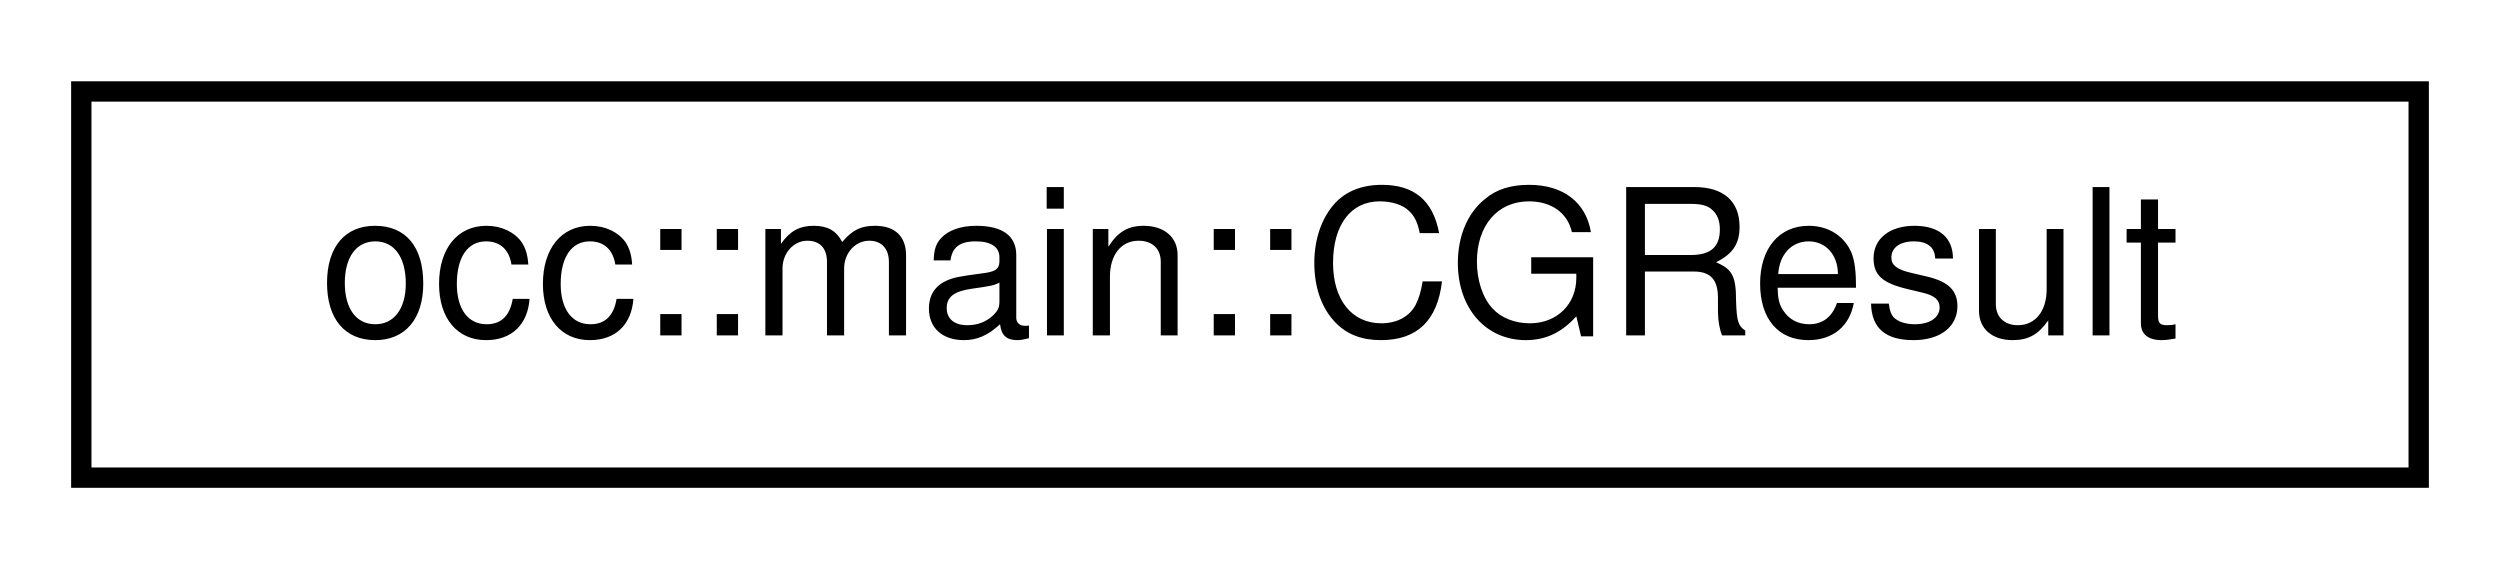
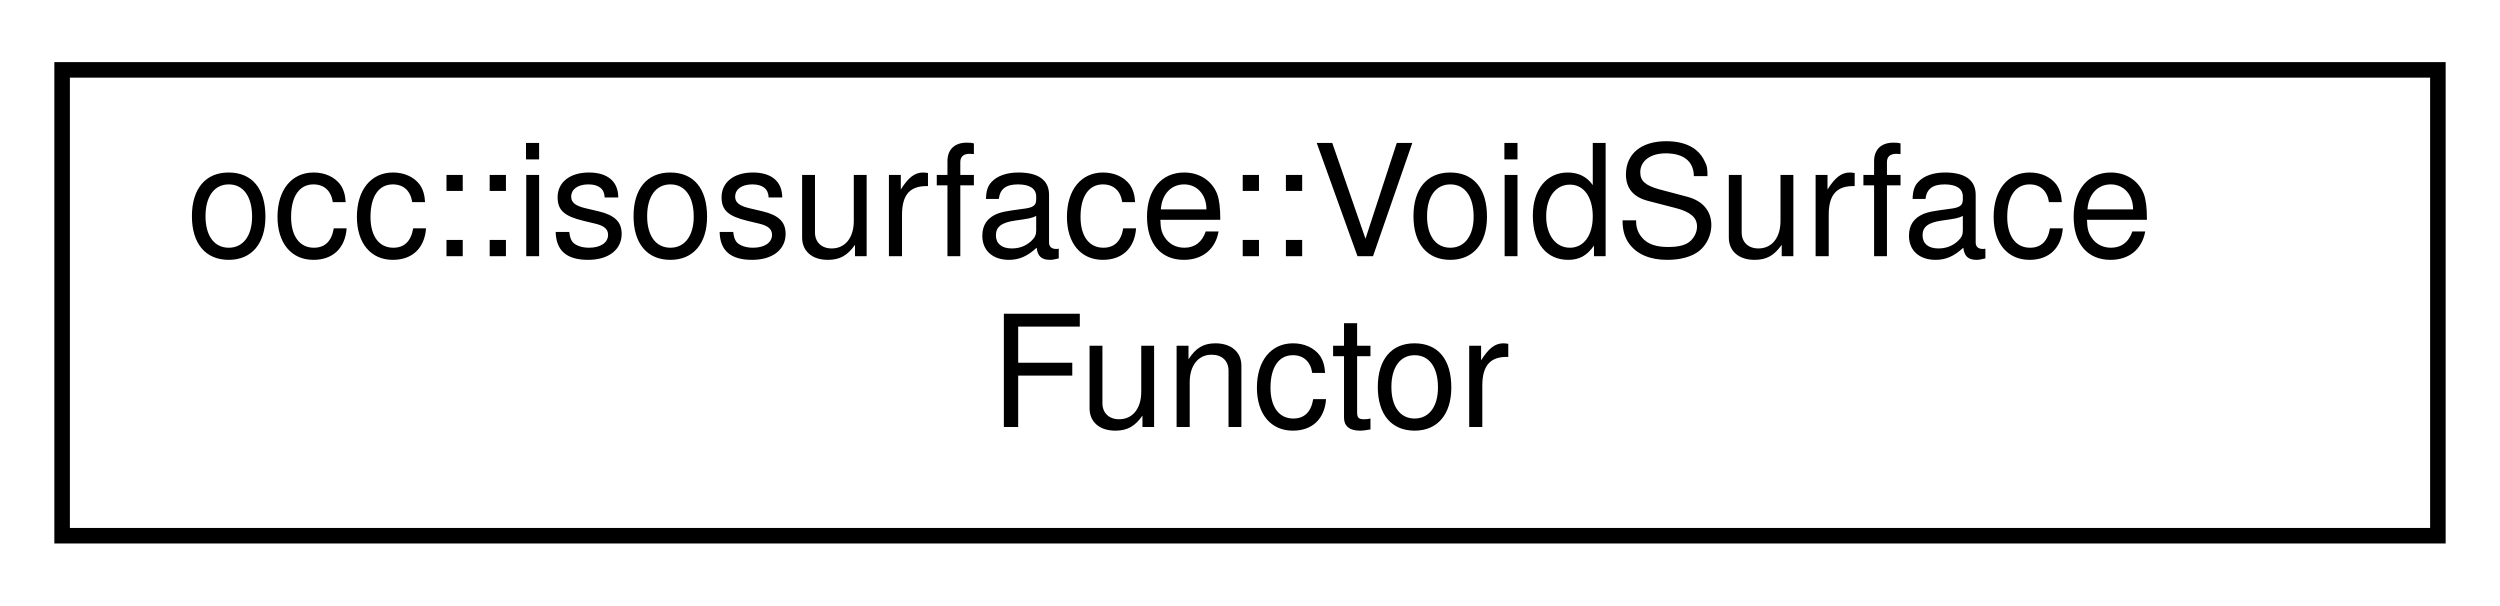
- <svg xmlns="http://www.w3.org/2000/svg" xmlns:xlink="http://www.w3.org/1999/xlink" width="123pt" height="28pt" viewBox="0.00 0.00 123.00 28.00">
-   <g id="graph0" class="graph" transform="scale(1 1) rotate(0) translate(4 24)">
+ <svg xmlns="http://www.w3.org/2000/svg" xmlns:xlink="http://www.w3.org/1999/xlink" width="161pt" height="39pt" viewBox="0.00 0.00 161.00 39.00">
+   <g id="graph0" class="graph" transform="scale(1 1) rotate(0) translate(4 35)">
    <g id="node1" class="node">
      <g id="a_node1">
-         <a xlink:href="structocc_1_1main_1_1CGResult.html" target="_top" xlink:title=" ">
-           <polygon fill="none" stroke="black" points="0,-0.5 0,-19.5 115,-19.5 115,-0.5 0,-0.5" />
-           <text text-anchor="middle" x="57.5" y="-7.5" font-family="Helvetica,sans-Serif" font-size="10.00">occ::main::CGResult</text>
+         <a xlink:href="classocc_1_1isosurface_1_1VoidSurfaceFunctor.html" target="_top" xlink:title=" ">
+           <polygon fill="none" stroke="black" points="0,-0.5 0,-30.5 153,-30.5 153,-0.5 0,-0.5" />
+           <text text-anchor="start" x="8" y="-18.5" font-family="Helvetica,sans-Serif" font-size="10.00">occ::isosurface::VoidSurface</text>
+           <text text-anchor="middle" x="76.5" y="-7.5" font-family="Helvetica,sans-Serif" font-size="10.00">Functor</text>
        </a>
      </g>
    </g>
  </g>
</svg>
